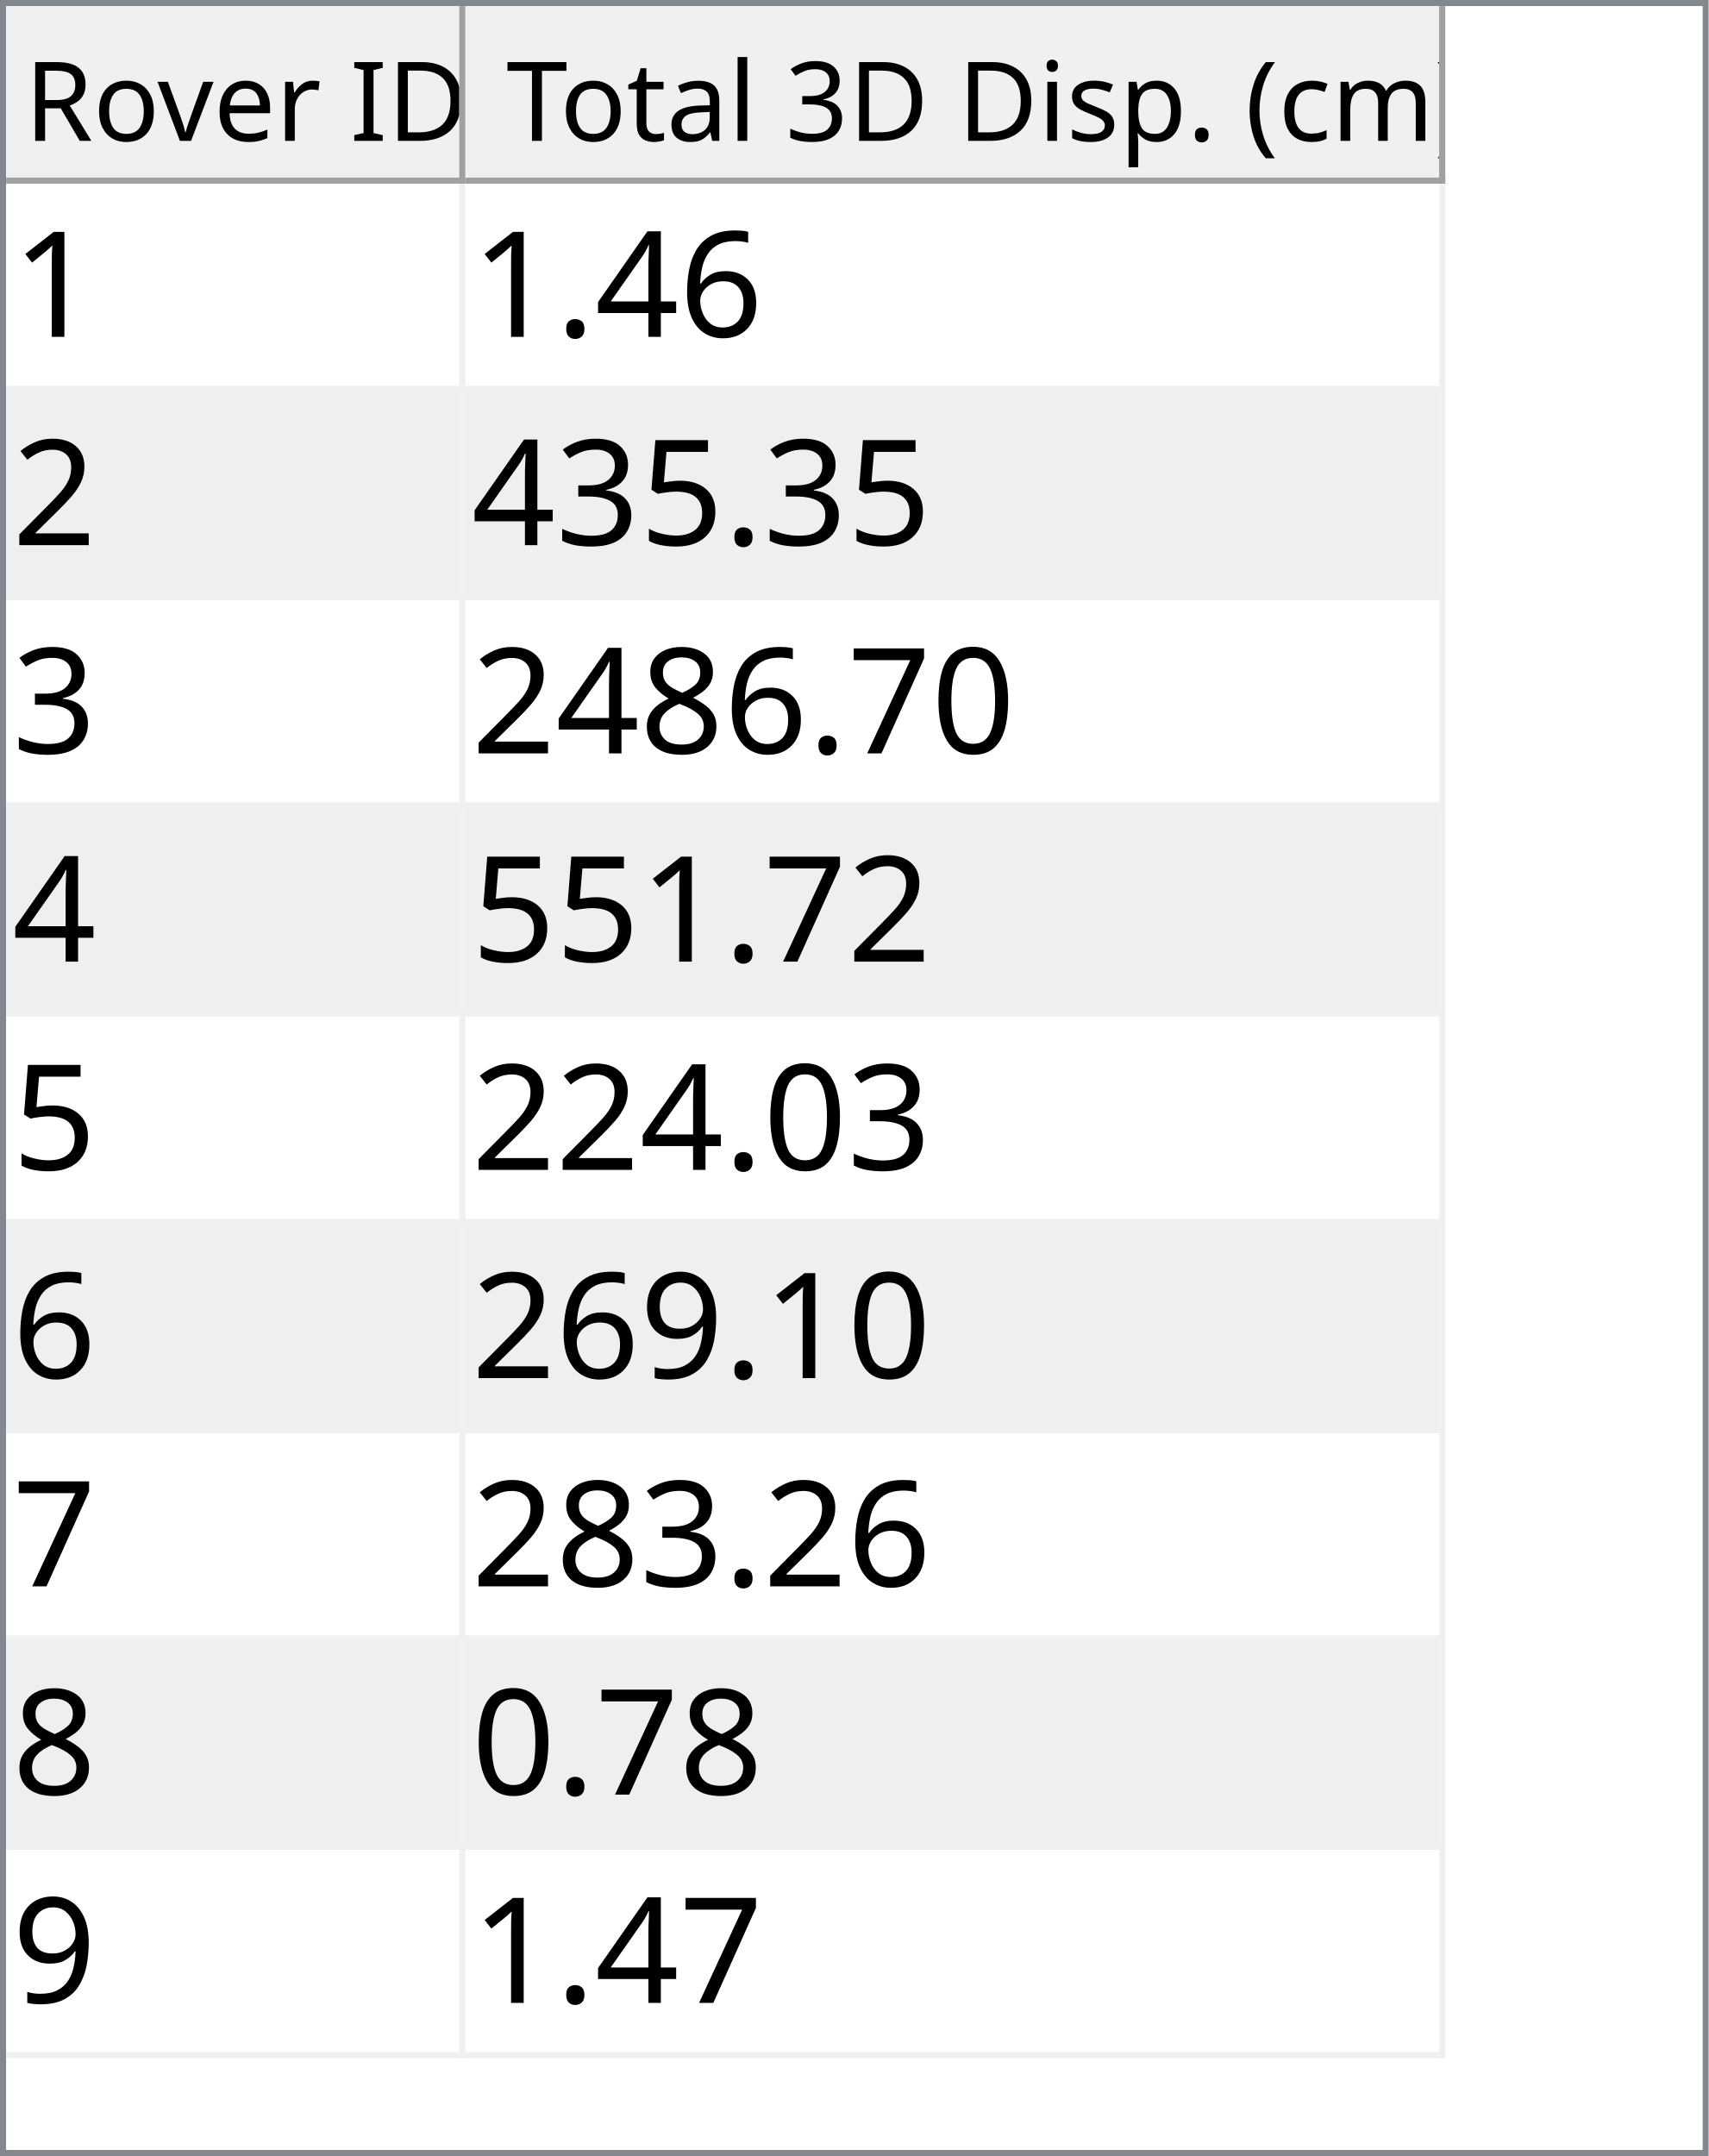
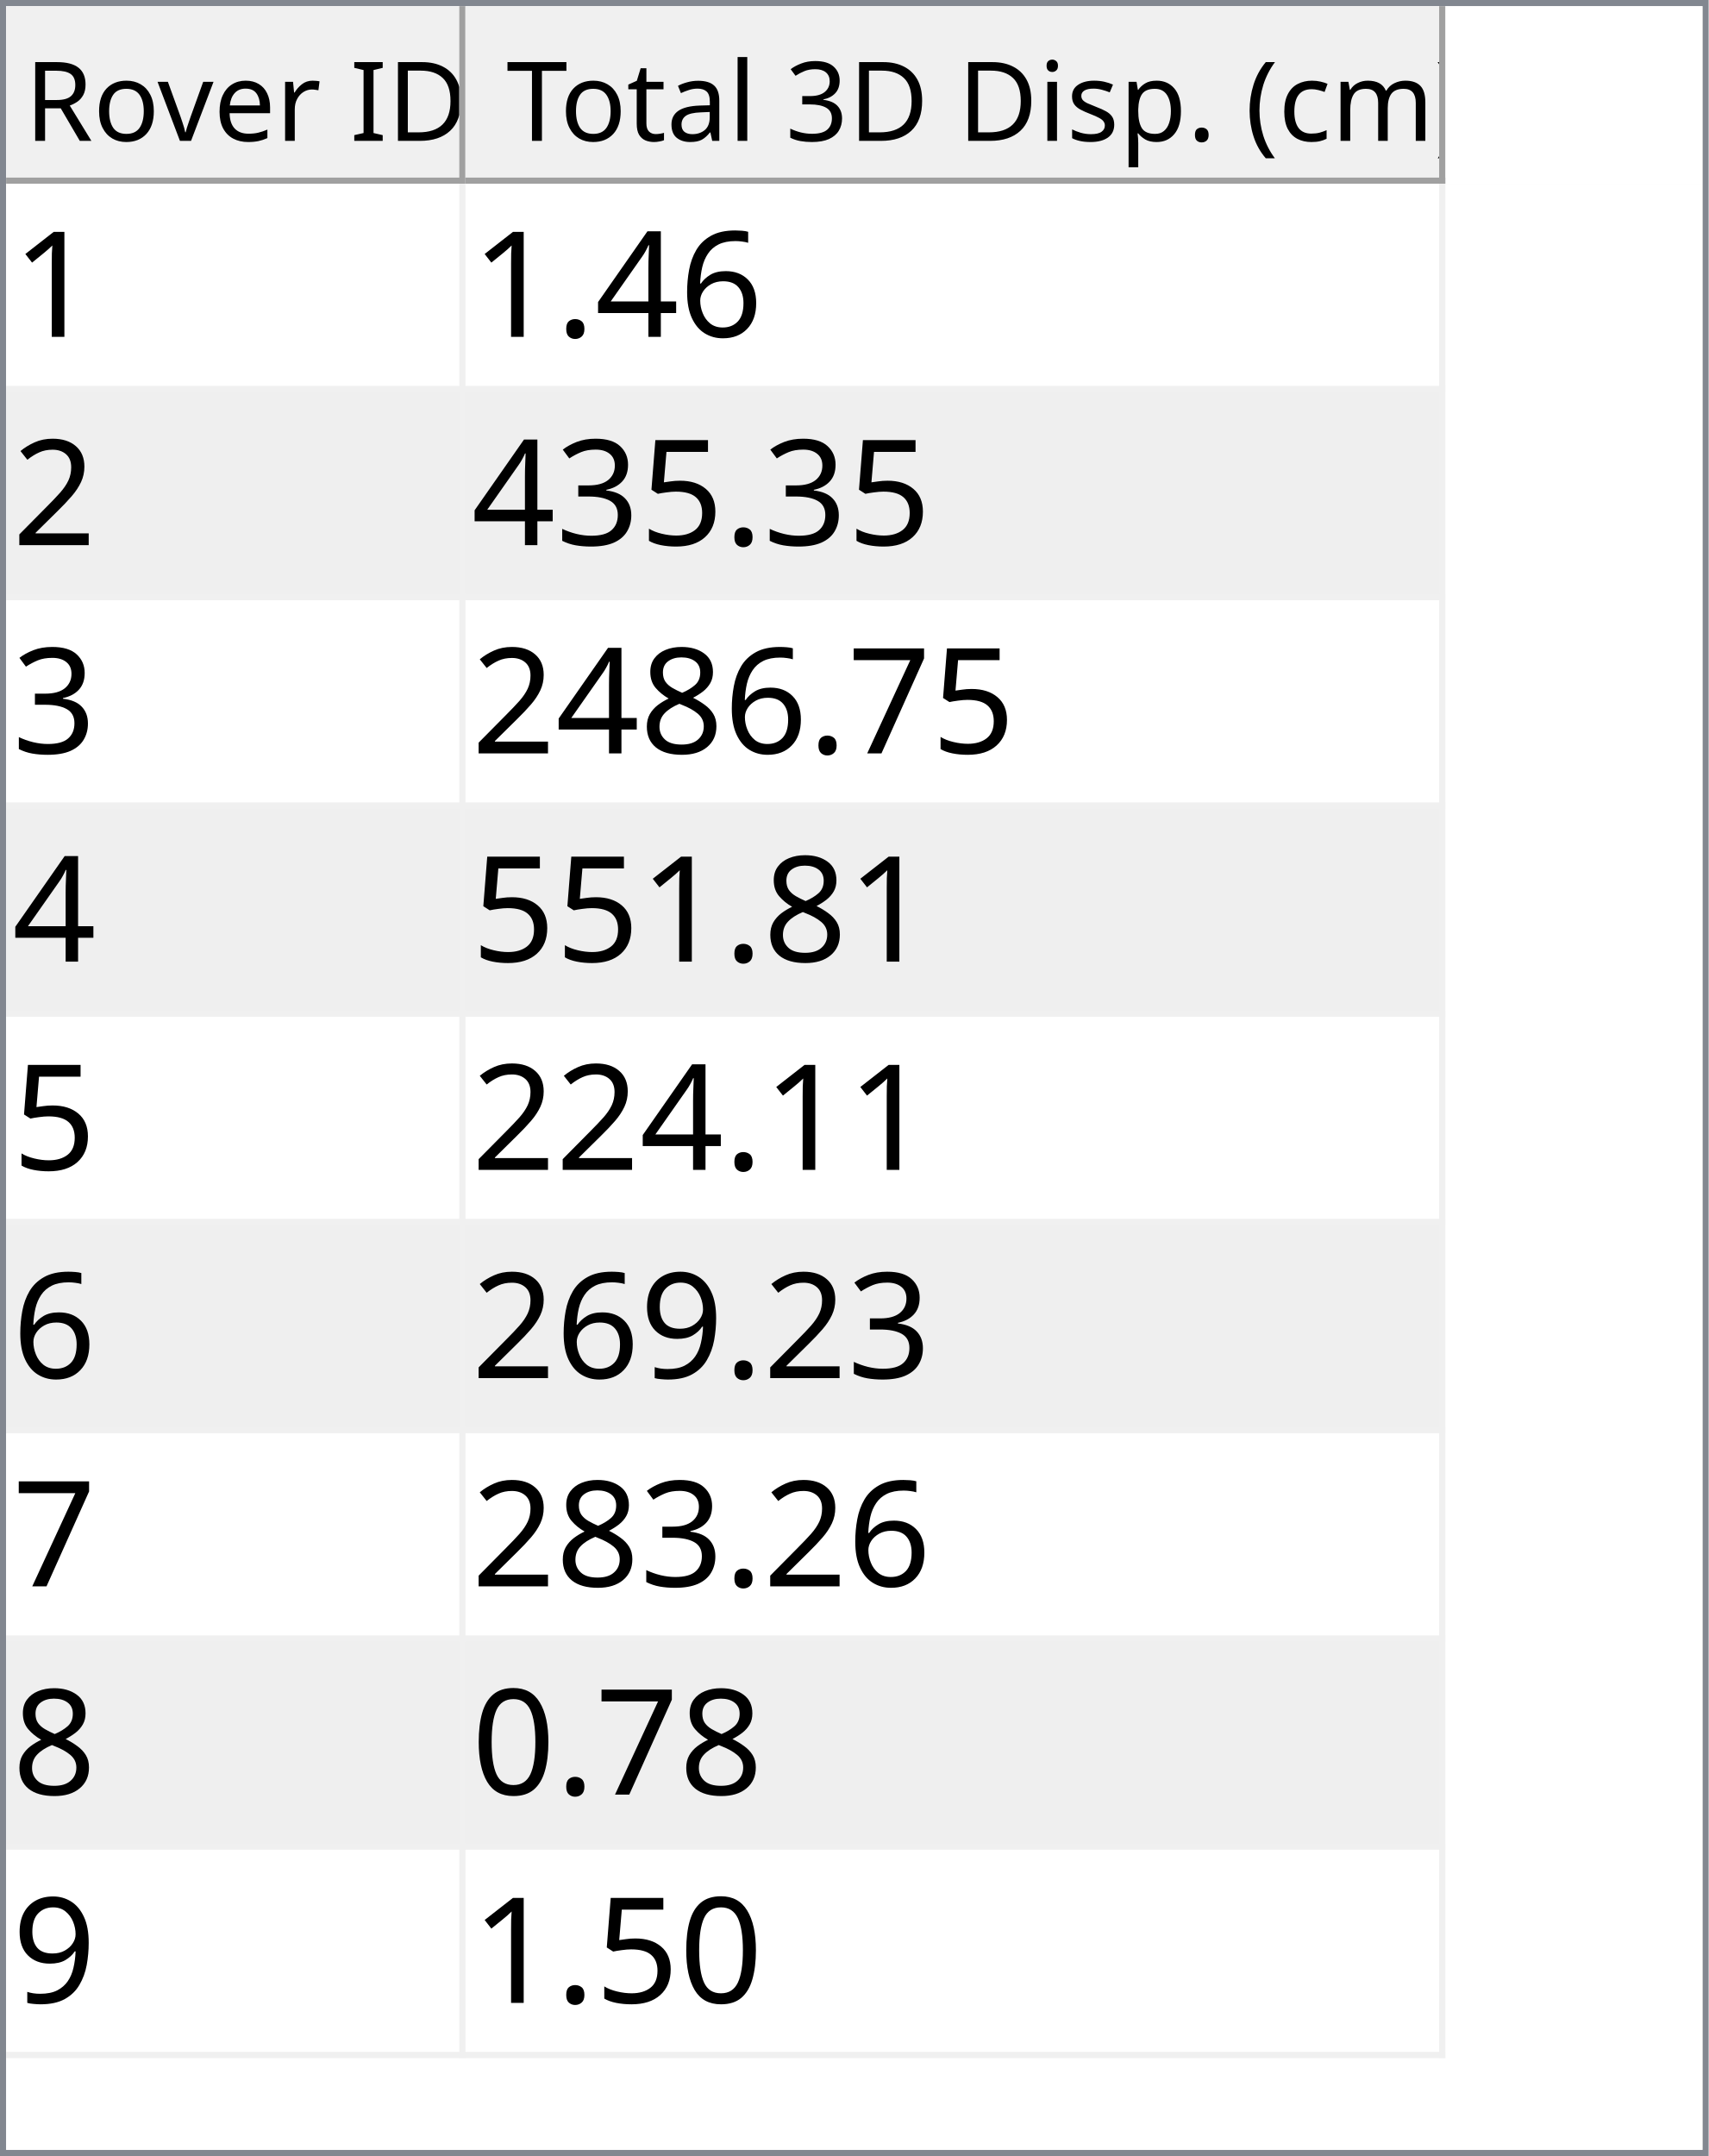
<svg xmlns="http://www.w3.org/2000/svg" style="fill-opacity:1; color-rendering:auto; color-interpolation:auto; text-rendering:auto; stroke:black; stroke-linecap:square; stroke-miterlimit:10; shape-rendering:auto; stroke-opacity:1; fill:black; stroke-dasharray:none; font-weight:normal; stroke-width:1; font-family:'Dialog'; font-style:normal; stroke-linejoin:miter; font-size:12px; stroke-dashoffset:0; image-rendering:auto;" width="279" height="352">
  <defs id="genericDefs" />
  <g>
    <defs id="defs1">
      <clipPath clipPathUnits="userSpaceOnUse" id="clipPath1">
        <path d="M0 0 L279 0 L279 352 L0 352 L0 0 Z" />
      </clipPath>
      <clipPath clipPathUnits="userSpaceOnUse" id="clipPath2">
        <path d="M0 0 L0 352 L279 352 L279 0 Z" />
      </clipPath>
      <clipPath clipPathUnits="userSpaceOnUse" id="clipPath3">
        <path d="M0 0 L0 29 L277 29 L277 0 Z" />
      </clipPath>
      <clipPath clipPathUnits="userSpaceOnUse" id="clipPath4">
        <path d="M0 0 L0 29 L75 29 L75 0 Z" />
      </clipPath>
      <clipPath clipPathUnits="userSpaceOnUse" id="clipPath5">
        <path d="M1 1 L1 28 L74 28 L74 1 Z" />
      </clipPath>
      <clipPath clipPathUnits="userSpaceOnUse" id="clipPath6">
        <path d="M0 0 L0 27 L73 27 L73 0 Z" />
      </clipPath>
      <clipPath clipPathUnits="userSpaceOnUse" id="clipPath7">
        <path d="M-0.5 -0.5 L-0.5 28.5 L74.5 28.5 L74.5 -0.5 Z" />
      </clipPath>
      <clipPath clipPathUnits="userSpaceOnUse" id="clipPath8">
        <path d="M0 0 L0 29 L160 29 L160 0 Z" />
      </clipPath>
      <clipPath clipPathUnits="userSpaceOnUse" id="clipPath9">
        <path d="M1 1 L1 28 L159 28 L159 1 Z" />
      </clipPath>
      <clipPath clipPathUnits="userSpaceOnUse" id="clipPath10">
        <path d="M0 0 L0 27 L158 27 L158 0 Z" />
      </clipPath>
      <clipPath clipPathUnits="userSpaceOnUse" id="clipPath11">
        <path d="M-0.5 -0.5 L-0.5 28.5 L159.5 28.5 L159.5 -0.5 Z" />
      </clipPath>
      <clipPath clipPathUnits="userSpaceOnUse" id="clipPath12">
        <path d="M0 0 L0 321 L277 321 L277 0 Z" />
      </clipPath>
      <clipPath clipPathUnits="userSpaceOnUse" id="clipPath13">
        <path d="M0 0 L0 306 L235 306 L235 0 Z" />
      </clipPath>
      <clipPath clipPathUnits="userSpaceOnUse" id="clipPath14">
        <path d="M-0.5 -0.5 L-0.5 305.5 L234.5 305.5 L234.5 -0.5 Z" />
      </clipPath>
      <clipPath clipPathUnits="userSpaceOnUse" id="clipPath15">
        <path d="M0 0 L0 33 L74 33 L74 0 Z" />
      </clipPath>
      <clipPath clipPathUnits="userSpaceOnUse" id="clipPath16">
        <path d="M0 0 L0 33 L159 33 L159 0 Z" />
      </clipPath>
      <font horiz-adv-x="64.551" id="font1">
        <font-face ascent="107.91" descent="25.098" units-per-em="100" style="font-style:normal; font-family:Segoe UI; font-weight:normal;" />
        <missing-glyph horiz-adv-x="64.551" d="M8.109 0 L8.109 68.266 L56.453 68.266 L56.453 0 L8.109 0 ZM15.328 7.234 L49.219 7.234 L49.219 61.031 L15.328 61.031 L15.328 7.234 Z" />
        <glyph unicode="D" horiz-adv-x="70.117" d="M9.188 0 L9.188 70.016 L28.516 70.016 Q65.531 70.016 65.531 35.891 Q65.531 19.672 55.25 9.836 Q44.969 0 27.734 0 L9.188 0 ZM17.391 62.594 L17.391 7.422 L27.828 7.422 Q41.609 7.422 49.273 14.797 Q56.938 22.172 56.938 35.688 Q56.938 62.594 28.328 62.594 L17.391 62.594 Z" />
        <glyph unicode="I" horiz-adv-x="26.611" d="M17.391 0 L9.188 0 L9.188 70.016 L17.391 70.016 L17.391 0 Z" />
        <glyph unicode=" " horiz-adv-x="27.393" d="" />
        <glyph unicode="r" horiz-adv-x="34.766" d="M34.188 41.891 Q32.078 43.5 28.125 43.5 Q23 43.5 19.555 38.672 Q16.109 33.844 16.109 25.484 L16.109 0 L8.109 0 L8.109 50 L16.109 50 L16.109 39.703 L16.312 39.703 Q18.016 44.969 21.531 47.922 Q25.047 50.875 29.391 50.875 Q32.516 50.875 34.188 50.203 L34.188 41.891 Z" />
        <glyph unicode="e" horiz-adv-x="52.295" d="M48.297 23 L12.984 23 Q13.188 14.656 17.484 10.109 Q21.781 5.562 29.297 5.562 Q37.75 5.562 44.828 11.141 L44.828 3.609 Q38.234 -1.172 27.391 -1.172 Q16.797 -1.172 10.742 5.641 Q4.688 12.453 4.688 24.812 Q4.688 36.469 11.305 43.82 Q17.922 51.172 27.734 51.172 Q37.547 51.172 42.922 44.828 Q48.297 38.484 48.297 27.203 L48.297 23 ZM40.094 29.781 Q40.047 36.719 36.75 40.578 Q33.453 44.438 27.594 44.438 Q21.922 44.438 17.969 40.383 Q14.016 36.328 13.094 29.781 L40.094 29.781 Z" />
        <glyph unicode="v" horiz-adv-x="47.9" d="M47.406 50 L27.484 0 L19.625 0 L0.688 50 L9.469 50 L22.172 13.672 Q23.578 9.672 23.922 6.688 L24.125 6.688 Q24.609 10.453 25.688 13.484 L38.969 50 L47.406 50 Z" />
        <glyph unicode="o" horiz-adv-x="58.594" d="M29 -1.172 Q17.922 -1.172 11.305 5.836 Q4.688 12.844 4.688 24.422 Q4.688 37.016 11.57 44.094 Q18.453 51.172 30.172 51.172 Q41.359 51.172 47.633 44.289 Q53.906 37.406 53.906 25.203 Q53.906 13.234 47.141 6.031 Q40.375 -1.172 29 -1.172 ZM29.594 44.438 Q21.875 44.438 17.383 39.188 Q12.891 33.938 12.891 24.703 Q12.891 15.828 17.43 10.695 Q21.969 5.562 29.594 5.562 Q37.359 5.562 41.531 10.594 Q45.703 15.625 45.703 24.906 Q45.703 34.281 41.531 39.359 Q37.359 44.438 29.594 44.438 Z" />
        <glyph unicode="R" horiz-adv-x="59.814" d="M59.375 0 L49.609 0 L37.891 19.625 Q36.281 22.359 34.766 24.289 Q33.25 26.219 31.664 27.438 Q30.078 28.656 28.25 29.219 Q26.422 29.781 24.125 29.781 L17.391 29.781 L17.391 0 L9.188 0 L9.188 70.016 L30.078 70.016 Q34.672 70.016 38.555 68.867 Q42.438 67.719 45.289 65.375 Q48.141 63.031 49.758 59.547 Q51.375 56.062 51.375 51.375 Q51.375 47.703 50.273 44.656 Q49.172 41.609 47.148 39.211 Q45.125 36.812 42.266 35.133 Q39.406 33.453 35.844 32.516 L35.844 32.328 Q37.594 31.547 38.891 30.547 Q40.188 29.547 41.359 28.18 Q42.531 26.812 43.68 25.078 Q44.828 23.344 46.234 21.047 L59.375 0 ZM17.391 62.594 L17.391 37.203 L28.516 37.203 Q31.594 37.203 34.203 38.133 Q36.812 39.062 38.719 40.797 Q40.625 42.531 41.703 45.047 Q42.781 47.562 42.781 50.688 Q42.781 56.297 39.141 59.445 Q35.5 62.594 28.609 62.594 L17.391 62.594 Z" />
        <glyph unicode=")" horiz-adv-x="30.176" d="M8.297 -15.922 L1.172 -15.922 Q16.406 2.344 16.406 26.812 Q16.406 51.469 1.078 70.016 L8.297 70.016 Q23.531 52.156 23.531 26.703 Q23.531 1.375 8.297 -15.922 Z" />
        <glyph unicode="m" horiz-adv-x="86.133" d="M79.109 0 L71.094 0 L71.094 28.719 Q71.094 37.016 68.531 40.727 Q65.969 44.438 59.906 44.438 Q54.781 44.438 51.195 39.75 Q47.609 35.062 47.609 28.516 L47.609 0 L39.594 0 L39.594 29.688 Q39.594 44.438 28.219 44.438 Q22.953 44.438 19.531 40.016 Q16.109 35.594 16.109 28.516 L16.109 0 L8.109 0 L8.109 50 L16.109 50 L16.109 42.094 L16.312 42.094 Q21.625 51.172 31.844 51.172 Q36.969 51.172 40.773 48.312 Q44.578 45.453 46 40.828 Q51.562 51.172 62.594 51.172 Q79.109 51.172 79.109 30.812 L79.109 0 Z" />
        <glyph unicode="c" horiz-adv-x="46.191" d="M42.188 2.297 Q36.422 -1.172 28.516 -1.172 Q17.828 -1.172 11.258 5.789 Q4.688 12.75 4.688 23.828 Q4.688 36.188 11.766 43.68 Q18.844 51.172 30.672 51.172 Q37.25 51.172 42.281 48.734 L42.281 40.531 Q36.719 44.438 30.375 44.438 Q22.703 44.438 17.797 38.945 Q12.891 33.453 12.891 24.516 Q12.891 15.719 17.508 10.641 Q22.125 5.562 29.891 5.562 Q36.422 5.562 42.188 9.906 L42.188 2.297 Z" />
        <glyph unicode="(" horiz-adv-x="30.176" d="M29.109 -15.922 L21.969 -15.922 Q6.844 1.375 6.844 26.703 Q6.844 52.156 21.969 70.016 L29.203 70.016 Q13.875 51.469 13.875 26.812 Q13.875 2.344 29.109 -15.922 Z" />
        <glyph unicode="." horiz-adv-x="21.68" d="M10.891 -1.078 Q8.641 -1.078 7.055 0.539 Q5.469 2.156 5.469 4.391 Q5.469 6.641 7.055 8.273 Q8.641 9.906 10.891 9.906 Q13.188 9.906 14.797 8.273 Q16.406 6.641 16.406 4.391 Q16.406 2.156 14.797 0.539 Q13.188 -1.078 10.891 -1.078 Z" />
        <glyph unicode="p" horiz-adv-x="58.789" d="M16.312 7.234 L16.109 7.234 L16.109 -23 L8.109 -23 L8.109 50 L16.109 50 L16.109 41.219 L16.312 41.219 Q22.219 51.172 33.594 51.172 Q43.266 51.172 48.688 44.461 Q54.109 37.75 54.109 26.469 Q54.109 13.922 48 6.375 Q41.891 -1.172 31.297 -1.172 Q21.578 -1.172 16.312 7.234 ZM16.109 27.391 L16.109 20.406 Q16.109 14.203 20.141 9.883 Q24.172 5.562 30.375 5.562 Q37.641 5.562 41.773 11.133 Q45.906 16.703 45.906 26.609 Q45.906 34.969 42.047 39.703 Q38.188 44.438 31.594 44.438 Q24.609 44.438 20.359 39.578 Q16.109 34.719 16.109 27.391 Z" />
        <glyph unicode="s" horiz-adv-x="42.432" d="M5.078 1.812 L5.078 10.406 Q11.625 5.562 19.484 5.562 Q30.031 5.562 30.031 12.594 Q30.031 14.594 29.125 15.992 Q28.219 17.391 26.68 18.461 Q25.141 19.531 23.07 20.383 Q21 21.234 18.609 22.172 Q15.281 23.484 12.766 24.828 Q10.25 26.172 8.57 27.859 Q6.891 29.547 6.031 31.695 Q5.172 33.844 5.172 36.719 Q5.172 40.234 6.789 42.945 Q8.406 45.656 11.086 47.484 Q13.766 49.312 17.211 50.242 Q20.656 51.172 24.312 51.172 Q30.812 51.172 35.938 48.922 L35.938 40.828 Q30.422 44.438 23.25 44.438 Q21 44.438 19.195 43.922 Q17.391 43.406 16.094 42.477 Q14.797 41.547 14.086 40.258 Q13.375 38.969 13.375 37.406 Q13.375 35.453 14.086 34.133 Q14.797 32.812 16.164 31.789 Q17.531 30.766 19.484 29.938 Q21.438 29.109 23.922 28.125 Q27.25 26.859 29.883 25.516 Q32.516 24.172 34.375 22.484 Q36.234 20.797 37.234 18.602 Q38.234 16.406 38.234 13.375 Q38.234 9.672 36.602 6.938 Q34.969 4.203 32.234 2.398 Q29.5 0.594 25.93 -0.289 Q22.359 -1.172 18.453 -1.172 Q10.75 -1.172 5.078 1.812 Z" />
        <glyph unicode="i" horiz-adv-x="24.219" d="M12.203 62.703 Q10.062 62.703 8.547 64.164 Q7.031 65.625 7.031 67.875 Q7.031 70.125 8.547 71.609 Q10.062 73.094 12.203 73.094 Q14.406 73.094 15.945 71.609 Q17.484 70.125 17.484 67.875 Q17.484 65.719 15.945 64.211 Q14.406 62.703 12.203 62.703 ZM16.109 0 L8.109 0 L8.109 50 L16.109 50 L16.109 0 Z" />
        <glyph unicode="3" horiz-adv-x="53.906" d="M46.531 19.828 Q46.531 15.094 44.75 11.211 Q42.969 7.328 39.719 4.57 Q36.469 1.812 31.93 0.297 Q27.391 -1.219 21.922 -1.219 Q11.922 -1.219 6 2.594 L6 11.188 Q13.094 5.609 22.219 5.609 Q25.875 5.609 28.828 6.539 Q31.781 7.469 33.906 9.227 Q36.031 10.984 37.18 13.477 Q38.328 15.969 38.328 19.094 Q38.328 32.812 18.797 32.812 L12.984 32.812 L12.984 39.594 L18.5 39.594 Q35.797 39.594 35.797 52.484 Q35.797 64.406 22.609 64.406 Q15.188 64.406 8.688 59.422 L8.688 67.188 Q15.375 71.188 24.609 71.188 Q29 71.188 32.57 69.969 Q36.141 68.75 38.68 66.555 Q41.219 64.359 42.609 61.281 Q44 58.203 44 54.5 Q44 40.672 30.031 36.719 L30.031 36.531 Q33.594 36.141 36.625 34.797 Q39.656 33.453 41.852 31.305 Q44.047 29.156 45.289 26.25 Q46.531 23.344 46.531 19.828 Z" />
        <glyph unicode="l" horiz-adv-x="24.219" d="M16.109 0 L8.109 0 L8.109 74.031 L16.109 74.031 L16.109 0 Z" />
        <glyph unicode="a" horiz-adv-x="50.879" d="M43.891 0 L35.891 0 L35.891 7.812 L35.688 7.812 Q30.469 -1.172 20.312 -1.172 Q12.844 -1.172 8.617 2.781 Q4.391 6.734 4.391 13.281 Q4.391 27.297 20.906 29.594 L35.891 31.688 Q35.891 44.438 25.594 44.438 Q16.547 44.438 9.281 38.281 L9.281 46.484 Q16.656 51.172 26.266 51.172 Q43.891 51.172 43.891 32.516 L43.891 0 ZM35.891 25.297 L23.828 23.641 Q18.266 22.859 15.43 20.875 Q12.594 18.891 12.594 13.875 Q12.594 10.203 15.211 7.883 Q17.828 5.562 22.172 5.562 Q28.125 5.562 32.008 9.742 Q35.891 13.922 35.891 20.312 L35.891 25.297 Z" />
        <glyph unicode="t" horiz-adv-x="33.887" d="M31.297 0.484 Q28.469 -1.078 23.828 -1.078 Q10.688 -1.078 10.688 13.578 L10.688 43.172 L2.094 43.172 L2.094 50 L10.688 50 L10.688 62.203 L18.703 64.797 L18.703 50 L31.297 50 L31.297 43.172 L18.703 43.172 L18.703 14.984 Q18.703 9.969 20.414 7.82 Q22.125 5.672 26.078 5.672 Q29.109 5.672 31.297 7.328 L31.297 0.484 Z" />
        <glyph unicode="T" horiz-adv-x="52.393" d="M50.594 62.594 L30.375 62.594 L30.375 0 L22.172 0 L22.172 62.594 L2 62.594 L2 70.016 L50.594 70.016 L50.594 62.594 Z" />
      </font>
      <font horiz-adv-x="75.0" id="font2">
        <font-face ascent="100.537" descent="21.973" units-per-em="100" style="font-style:normal; font-family:sans-serif; font-weight:normal;" />
        <missing-glyph horiz-adv-x="75.0" d="M12.5 0 L12.5 62.5 L62.5 62.5 L62.5 0 L12.5 0 ZM14.062 1.562 L60.938 1.562 L60.938 60.938 L14.062 60.938 L14.062 1.562 Z" />
        <glyph unicode="1" horiz-adv-x="55.615" d="M37.25 0 L28.469 0 L28.469 56 Q25.297 52.984 20.141 49.953 Q14.984 46.922 10.891 45.406 L10.891 53.906 Q18.266 57.375 23.781 62.305 Q29.297 67.234 31.594 71.875 L37.25 71.875 L37.25 0 Z" />
        <glyph unicode="6" horiz-adv-x="55.615" d="M49.75 54.047 L41.016 53.375 Q39.844 58.547 37.703 60.891 Q34.125 64.656 28.906 64.656 Q24.703 64.656 21.531 62.312 Q17.391 59.281 14.992 53.469 Q12.594 47.656 12.5 36.922 Q15.672 41.75 20.266 44.094 Q24.859 46.438 29.891 46.438 Q38.672 46.438 44.852 39.969 Q51.031 33.5 51.031 23.25 Q51.031 16.5 48.125 10.719 Q45.219 4.938 40.141 1.859 Q35.062 -1.219 28.609 -1.219 Q17.625 -1.219 10.695 6.859 Q3.766 14.938 3.766 33.5 Q3.766 54.25 11.422 63.672 Q18.109 71.875 29.438 71.875 Q37.891 71.875 43.289 67.141 Q48.688 62.406 49.75 54.047 ZM13.875 23.188 Q13.875 18.656 15.797 14.508 Q17.719 10.359 21.188 8.18 Q24.656 6 28.469 6 Q34.031 6 38.039 10.492 Q42.047 14.984 42.047 22.703 Q42.047 30.125 38.086 34.398 Q34.125 38.672 28.125 38.672 Q22.172 38.672 18.023 34.398 Q13.875 30.125 13.875 23.188 Z" />
        <glyph unicode="4" horiz-adv-x="55.615" d="M32.328 0 L32.328 17.141 L1.266 17.141 L1.266 25.203 L33.938 71.578 L41.109 71.578 L41.109 25.203 L50.781 25.203 L50.781 17.141 L41.109 17.141 L41.109 0 L32.328 0 ZM32.328 25.203 L32.328 57.469 L9.906 25.203 L32.328 25.203 Z" />
        <glyph unicode="." horiz-adv-x="27.783" d="M9.078 0 L9.078 10.016 L19.094 10.016 L19.094 0 L9.078 0 Z" />
        <glyph unicode="2" horiz-adv-x="55.615" d="M50.344 8.453 L50.344 0 L3.031 0 Q2.938 3.172 4.047 6.109 Q5.859 10.938 9.836 15.625 Q13.812 20.312 21.344 26.469 Q33.016 36.031 37.117 41.625 Q41.219 47.219 41.219 52.203 Q41.219 57.422 37.477 61.008 Q33.734 64.594 27.734 64.594 Q21.391 64.594 17.578 60.789 Q13.766 56.984 13.719 50.25 L4.688 51.172 Q5.609 61.281 11.664 66.578 Q17.719 71.875 27.938 71.875 Q38.234 71.875 44.242 66.164 Q50.25 60.453 50.25 52 Q50.25 47.703 48.492 43.555 Q46.734 39.406 42.656 34.812 Q38.578 30.219 29.109 22.219 Q21.188 15.578 18.945 13.211 Q16.703 10.844 15.234 8.453 L50.344 8.453 Z" />
        <glyph unicode="5" horiz-adv-x="55.615" d="M4.156 18.75 L13.375 19.531 Q14.406 12.797 18.141 9.398 Q21.875 6 27.156 6 Q33.5 6 37.891 10.789 Q42.281 15.578 42.281 23.484 Q42.281 31 38.062 35.352 Q33.844 39.703 27 39.703 Q22.75 39.703 19.336 37.773 Q15.922 35.844 13.969 32.766 L5.719 33.844 L12.641 70.609 L48.25 70.609 L48.25 62.203 L19.672 62.203 L15.828 42.969 Q22.266 47.469 29.344 47.469 Q38.719 47.469 45.164 40.969 Q51.609 34.469 51.609 24.266 Q51.609 14.547 45.953 7.469 Q39.062 -1.219 27.156 -1.219 Q17.391 -1.219 11.211 4.25 Q5.031 9.719 4.156 18.75 Z" />
        <glyph unicode="3" horiz-adv-x="55.615" d="M4.203 18.891 L12.984 20.062 Q14.5 12.594 18.141 9.297 Q21.781 6 27 6 Q33.203 6 37.477 10.297 Q41.75 14.594 41.75 20.953 Q41.75 27 37.797 30.93 Q33.844 34.859 27.734 34.859 Q25.25 34.859 21.531 33.891 L22.516 41.609 Q23.391 41.5 23.922 41.5 Q29.547 41.5 34.039 44.43 Q38.531 47.359 38.531 53.469 Q38.531 58.297 35.258 61.477 Q31.984 64.656 26.812 64.656 Q21.688 64.656 18.266 61.43 Q14.844 58.203 13.875 51.766 L5.078 53.328 Q6.688 62.156 12.398 67.016 Q18.109 71.875 26.609 71.875 Q32.469 71.875 37.398 69.359 Q42.328 66.844 44.945 62.5 Q47.562 58.156 47.562 53.266 Q47.562 48.641 45.07 44.828 Q42.578 41.016 37.703 38.766 Q44.047 37.312 47.562 32.695 Q51.078 28.078 51.078 21.141 Q51.078 11.766 44.242 5.25 Q37.406 -1.266 26.953 -1.266 Q17.531 -1.266 11.305 4.352 Q5.078 9.969 4.203 18.891 Z" />
-         <glyph unicode="0" horiz-adv-x="55.615" d="M4.156 35.297 Q4.156 48 6.766 55.742 Q9.375 63.484 14.523 67.68 Q19.672 71.875 27.484 71.875 Q33.25 71.875 37.594 69.555 Q41.938 67.234 44.773 62.867 Q47.609 58.5 49.219 52.227 Q50.828 45.953 50.828 35.297 Q50.828 22.703 48.242 14.969 Q45.656 7.234 40.508 3.008 Q35.359 -1.219 27.484 -1.219 Q17.141 -1.219 11.234 6.203 Q4.156 15.141 4.156 35.297 ZM13.188 35.297 Q13.188 17.672 17.312 11.836 Q21.438 6 27.484 6 Q33.547 6 37.672 11.859 Q41.797 17.719 41.797 35.297 Q41.797 52.984 37.672 58.789 Q33.547 64.594 27.391 64.594 Q21.344 64.594 17.719 59.469 Q13.188 52.938 13.188 35.297 Z" />
        <glyph unicode="7" horiz-adv-x="55.615" d="M4.734 62.203 L4.734 70.656 L51.078 70.656 L51.078 63.812 Q44.234 56.547 37.523 44.484 Q30.812 32.422 27.156 19.672 Q24.516 10.688 23.781 0 L14.75 0 Q14.891 8.453 18.062 20.414 Q21.234 32.375 27.172 43.484 Q33.109 54.594 39.797 62.203 L4.734 62.203 Z" />
        <glyph unicode="8" horiz-adv-x="55.615" d="M17.672 38.812 Q12.203 40.828 9.57 44.539 Q6.938 48.25 6.938 53.422 Q6.938 61.234 12.555 66.555 Q18.172 71.875 27.484 71.875 Q36.859 71.875 42.578 66.43 Q48.297 60.984 48.297 53.172 Q48.297 48.188 45.68 44.508 Q43.062 40.828 37.75 38.812 Q44.344 36.672 47.781 31.883 Q51.219 27.094 51.219 20.453 Q51.219 11.281 44.727 5.031 Q38.234 -1.219 27.641 -1.219 Q17.047 -1.219 10.547 5.055 Q4.047 11.328 4.047 20.703 Q4.047 27.688 7.594 32.398 Q11.141 37.109 17.672 38.812 ZM15.922 53.719 Q15.922 48.641 19.195 45.414 Q22.469 42.188 27.688 42.188 Q32.766 42.188 36.016 45.383 Q39.266 48.578 39.266 53.219 Q39.266 58.062 35.914 61.359 Q32.562 64.656 27.594 64.656 Q22.562 64.656 19.242 61.43 Q15.922 58.203 15.922 53.719 ZM13.094 20.656 Q13.094 16.891 14.875 13.375 Q16.656 9.859 20.172 7.93 Q23.688 6 27.734 6 Q34.031 6 38.133 10.055 Q42.234 14.109 42.234 20.359 Q42.234 26.703 38.016 30.859 Q33.797 35.016 27.438 35.016 Q21.234 35.016 17.164 30.914 Q13.094 26.812 13.094 20.656 Z" />
        <glyph unicode="9" horiz-adv-x="55.615" d="M5.469 16.547 L13.922 17.328 Q14.984 11.375 18.016 8.688 Q21.047 6 25.781 6 Q29.828 6 32.883 7.859 Q35.938 9.719 37.891 12.82 Q39.844 15.922 41.164 21.195 Q42.484 26.469 42.484 31.938 Q42.484 32.516 42.438 33.688 Q39.797 29.5 35.234 26.883 Q30.672 24.266 25.344 24.266 Q16.453 24.266 10.305 30.711 Q4.156 37.156 4.156 47.703 Q4.156 58.594 10.578 65.234 Q17 71.875 26.656 71.875 Q33.641 71.875 39.43 68.117 Q45.219 64.359 48.219 57.398 Q51.219 50.438 51.219 37.25 Q51.219 23.531 48.242 15.406 Q45.266 7.281 39.383 3.031 Q33.5 -1.219 25.594 -1.219 Q17.188 -1.219 11.867 3.445 Q6.547 8.109 5.469 16.547 ZM41.453 48.141 Q41.453 55.719 37.43 60.156 Q33.406 64.594 27.734 64.594 Q21.875 64.594 17.531 59.812 Q13.188 55.031 13.188 47.406 Q13.188 40.578 17.312 36.305 Q21.438 32.031 27.484 32.031 Q33.594 32.031 37.523 36.305 Q41.453 40.578 41.453 48.141 Z" />
+         <glyph unicode="0" horiz-adv-x="55.615" d="M4.156 35.297 Q4.156 48 6.766 55.742 Q9.375 63.484 14.523 67.68 Q19.672 71.875 27.484 71.875 Q33.25 71.875 37.594 69.555 Q41.938 67.234 44.773 62.867 Q47.609 58.5 49.219 52.227 Q50.828 45.953 50.828 35.297 Q50.828 22.703 48.242 14.969 Q45.656 7.234 40.508 3.008 Q35.359 -1.219 27.484 -1.219 Q17.141 -1.219 11.234 6.203 Q4.156 15.141 4.156 35.297 ZM13.188 35.297 Q13.188 17.672 17.312 11.836 Q21.438 6 27.484 6 Q33.547 6 37.672 11.859 Q41.797 17.719 41.797 35.297 Q41.797 52.984 37.672 58.789 Q33.547 64.594 27.391 64.594 Q21.344 64.594 17.719 59.469 Q13.188 52.938 13.188 35.297 Z" />
      </font>
    </defs>
    <g style="fill:white; stroke:white;">
      <rect x="0" y="0" width="279" style="clip-path:url(#clipPath1); stroke:none;" height="352" />
    </g>
    <g style="fill:white; text-rendering:optimizeSpeed; color-rendering:optimizeSpeed; image-rendering:optimizeSpeed; shape-rendering:crispEdges; stroke:white; color-interpolation:sRGB;">
      <rect x="0" width="279" height="352" y="0" style="stroke:none;" />
      <path style="stroke:none;" d="M0 353 L279 353 L279 0 L0 0 Z" />
    </g>
    <g style="fill:rgb(240,240,240); font-size:18px; font-family:'Segoe UI'; stroke:rgb(240,240,240);">
      <rect x="0" y="0" width="279" style="clip-path:url(#clipPath2); stroke:none;" height="352" />
    </g>
    <g style="fill:rgb(130,135,144); font-size:18px; font-family:'Segoe UI'; stroke:rgb(130,135,144);">
      <path d="M0 0 L279 0 L279 352 L0 352 L0 0 ZM1 1 L278 1 L278 351 L1 351 L1 1 Z" style="fill-rule:evenodd; clip-path:url(#clipPath2); stroke:none;" />
    </g>
    <g style="fill:white; font-size:18px; font-family:'Segoe UI'; stroke:white;" transform="translate(1,1)">
      <rect x="0" y="0" width="277" style="clip-path:url(#clipPath3); stroke:none;" height="29" />
    </g>
    <g style="fill:rgb(240,240,240); font-size:18px; font-family:'Segoe UI'; stroke:rgb(240,240,240);" transform="translate(1,1)">
      <rect x="0" y="0" width="75" style="clip-path:url(#clipPath4); stroke:none;" height="29" />
    </g>
    <g style="font-family:'Segoe UI'; font-size:18px;" transform="translate(2,2)">
      <text x="2" xml:space="preserve" y="21" style="clip-path:url(#clipPath6); stroke:none;">Rover ID</text>
    </g>
    <g transform="translate(1.5,1.5)" style="fill:rgb(160,160,160); font-size:18px; font-family:'Segoe UI'; stroke:rgb(160,160,160); stroke-linejoin:bevel;">
      <line x1="74" x2="74" y1="0" style="fill:none; clip-path:url(#clipPath7);" y2="28" />
    </g>
    <g transform="matrix(1,0,0,1,1,1) translate(0.5,0.5)" style="fill:rgb(160,160,160); font-size:18px; font-family:'Segoe UI'; stroke:rgb(160,160,160); stroke-linejoin:bevel;">
      <line x1="0" x2="74" y1="28" style="fill:none; clip-path:url(#clipPath7);" y2="28" />
    </g>
    <g style="fill:rgb(240,240,240); font-size:18px; font-family:'Segoe UI'; stroke:rgb(240,240,240);" transform="translate(76,1)">
      <rect x="0" y="0" width="160" style="clip-path:url(#clipPath8); stroke:none;" height="29" />
    </g>
    <g style="font-family:'Segoe UI'; font-size:18px;" transform="translate(77,2)">
      <text x="1" xml:space="preserve" y="21" style="clip-path:url(#clipPath10); stroke:none;"> Total 3D Disp. (cm)</text>
    </g>
    <g transform="translate(76.5,1.5)" style="fill:rgb(160,160,160); font-size:18px; font-family:'Segoe UI'; stroke:rgb(160,160,160); stroke-linejoin:bevel;">
      <line x1="159" x2="159" y1="0" style="fill:none; clip-path:url(#clipPath11);" y2="28" />
    </g>
    <g transform="matrix(1,0,0,1,76,1) translate(0.5,0.5)" style="fill:rgb(160,160,160); font-size:18px; font-family:'Segoe UI'; stroke:rgb(160,160,160); stroke-linejoin:bevel;">
      <line x1="0" x2="159" y1="28" style="fill:none; clip-path:url(#clipPath11);" y2="28" />
    </g>
    <g style="fill:white; font-size:18px; font-family:'Segoe UI'; stroke:white;" transform="translate(1,30)">
      <rect x="0" y="0" width="277" style="clip-path:url(#clipPath12); stroke:none;" height="321" />
    </g>
    <g style="fill:rgb(240,240,240); font-size:24px; font-family:sans-serif; stroke:rgb(240,240,240);" transform="translate(1,30)">
      <rect x="0" y="0" width="235" style="clip-path:url(#clipPath13); stroke:none;" height="306" />
      <line transform="translate(0.5,0.5)" x1="0" x2="234" y1="33" style="clip-path:url(#clipPath14); fill:none; stroke-linejoin:bevel;" y2="33" />
    </g>
    <g transform="matrix(1,0,0,1,1,30) translate(0.5,0.5)" style="fill:rgb(240,240,240); font-size:24px; font-family:sans-serif; stroke:rgb(240,240,240); stroke-linejoin:bevel;">
      <line x1="0" x2="234" y1="67" style="fill:none; clip-path:url(#clipPath14);" y2="67" />
    </g>
    <g transform="matrix(1,0,0,1,1,30) translate(0.5,0.5)" style="fill:rgb(240,240,240); font-size:24px; font-family:sans-serif; stroke:rgb(240,240,240); stroke-linejoin:bevel;">
      <line x1="0" x2="234" y1="101" style="fill:none; clip-path:url(#clipPath14);" y2="101" />
    </g>
    <g transform="matrix(1,0,0,1,1,30) translate(0.5,0.5)" style="fill:rgb(240,240,240); font-size:24px; font-family:sans-serif; stroke:rgb(240,240,240); stroke-linejoin:bevel;">
      <line x1="0" x2="234" y1="135" style="fill:none; clip-path:url(#clipPath14);" y2="135" />
    </g>
    <g transform="matrix(1,0,0,1,1,30) translate(0.5,0.5)" style="fill:rgb(240,240,240); font-size:24px; font-family:sans-serif; stroke:rgb(240,240,240); stroke-linejoin:bevel;">
      <line x1="0" x2="234" y1="169" style="fill:none; clip-path:url(#clipPath14);" y2="169" />
    </g>
    <g transform="matrix(1,0,0,1,1,30) translate(0.5,0.5)" style="fill:rgb(240,240,240); font-size:24px; font-family:sans-serif; stroke:rgb(240,240,240); stroke-linejoin:bevel;">
      <line x1="0" x2="234" y1="203" style="fill:none; clip-path:url(#clipPath14);" y2="203" />
    </g>
    <g transform="matrix(1,0,0,1,1,30) translate(0.5,0.5)" style="fill:rgb(240,240,240); font-size:24px; font-family:sans-serif; stroke:rgb(240,240,240); stroke-linejoin:bevel;">
      <line x1="0" x2="234" y1="237" style="fill:none; clip-path:url(#clipPath14);" y2="237" />
    </g>
    <g transform="matrix(1,0,0,1,1,30) translate(0.5,0.5)" style="fill:rgb(240,240,240); font-size:24px; font-family:sans-serif; stroke:rgb(240,240,240); stroke-linejoin:bevel;">
      <line x1="0" x2="234" y1="271" style="fill:none; clip-path:url(#clipPath14);" y2="271" />
    </g>
    <g transform="matrix(1,0,0,1,1,30) translate(0.5,0.5)" style="fill:rgb(240,240,240); font-size:24px; font-family:sans-serif; stroke:rgb(240,240,240); stroke-linejoin:bevel;">
      <line x1="0" x2="234" y1="305" style="fill:none; clip-path:url(#clipPath14);" y2="305" />
    </g>
    <g transform="matrix(1,0,0,1,1,30) translate(0.5,0.5)" style="fill:rgb(240,240,240); font-size:24px; font-family:sans-serif; stroke:rgb(240,240,240); stroke-linejoin:bevel;">
      <line x1="74" x2="74" y1="0" style="fill:none; clip-path:url(#clipPath14);" y2="305" />
    </g>
    <g transform="matrix(1,0,0,1,1,30) translate(0.5,0.5)" style="fill:rgb(240,240,240); font-size:24px; font-family:sans-serif; stroke:rgb(240,240,240); stroke-linejoin:bevel;">
      <line x1="234" x2="234" y1="0" style="fill:none; clip-path:url(#clipPath14);" y2="305" />
    </g>
    <g style="fill:white; font-size:24px; font-family:sans-serif; stroke:white;" transform="matrix(1,0,0,1,1,30)">
      <rect x="0" y="0" width="74" style="clip-path:url(#clipPath15); stroke:none;" height="33" />
      <text x="1" y="25" style="fill:black; clip-path:url(#clipPath15); stroke:none;" xml:space="preserve">1</text>
    </g>
    <g style="fill:white; font-size:24px; font-family:sans-serif; stroke:white;" transform="matrix(1,0,0,1,1,30) translate(75,0)">
      <rect x="0" y="0" width="159" style="clip-path:url(#clipPath16); stroke:none;" height="33" />
      <text x="1" y="25" style="fill:black; clip-path:url(#clipPath16); stroke:none;" xml:space="preserve">1.46</text>
    </g>
    <g style="fill:rgb(239,239,239); font-size:24px; font-family:sans-serif; stroke:rgb(239,239,239);" transform="matrix(1,0,0,1,1,30) translate(0,34)">
      <rect x="0" y="0" width="74" style="clip-path:url(#clipPath15); stroke:none;" height="33" />
      <text x="1" y="25" style="fill:black; clip-path:url(#clipPath15); stroke:none;" xml:space="preserve">2</text>
    </g>
    <g style="fill:rgb(239,239,239); font-size:24px; font-family:sans-serif; stroke:rgb(239,239,239);" transform="matrix(1,0,0,1,1,30) translate(75,34)">
      <rect x="0" y="0" width="159" style="clip-path:url(#clipPath16); stroke:none;" height="33" />
      <text x="1" y="25" style="fill:black; clip-path:url(#clipPath16); stroke:none;" xml:space="preserve">435.35</text>
    </g>
    <g style="fill:white; font-size:24px; font-family:sans-serif; stroke:white;" transform="matrix(1,0,0,1,1,30) translate(0,68)">
      <rect x="0" y="0" width="74" style="clip-path:url(#clipPath15); stroke:none;" height="33" />
      <text x="1" y="25" style="fill:black; clip-path:url(#clipPath15); stroke:none;" xml:space="preserve">3</text>
    </g>
    <g style="fill:white; font-size:24px; font-family:sans-serif; stroke:white;" transform="matrix(1,0,0,1,1,30) translate(75,68)">
      <rect x="0" y="0" width="159" style="clip-path:url(#clipPath16); stroke:none;" height="33" />
-       <text x="1" y="25" style="fill:black; clip-path:url(#clipPath16); stroke:none;" xml:space="preserve">2486.70</text>
+       <text x="1" y="25" style="fill:black; clip-path:url(#clipPath16); stroke:none;" xml:space="preserve">2486.75</text>
    </g>
    <g style="fill:rgb(239,239,239); font-size:24px; font-family:sans-serif; stroke:rgb(239,239,239);" transform="matrix(1,0,0,1,1,30) translate(0,102)">
      <rect x="0" y="0" width="74" style="clip-path:url(#clipPath15); stroke:none;" height="33" />
      <text x="1" y="25" style="fill:black; clip-path:url(#clipPath15); stroke:none;" xml:space="preserve">4</text>
    </g>
    <g style="fill:rgb(239,239,239); font-size:24px; font-family:sans-serif; stroke:rgb(239,239,239);" transform="matrix(1,0,0,1,1,30) translate(75,102)">
      <rect x="0" y="0" width="159" style="clip-path:url(#clipPath16); stroke:none;" height="33" />
-       <text x="1" y="25" style="fill:black; clip-path:url(#clipPath16); stroke:none;" xml:space="preserve">551.72</text>
+       <text x="1" y="25" style="fill:black; clip-path:url(#clipPath16); stroke:none;" xml:space="preserve">551.81</text>
    </g>
    <g style="fill:white; font-size:24px; font-family:sans-serif; stroke:white;" transform="matrix(1,0,0,1,1,30) translate(0,136)">
      <rect x="0" y="0" width="74" style="clip-path:url(#clipPath15); stroke:none;" height="33" />
      <text x="1" y="25" style="fill:black; clip-path:url(#clipPath15); stroke:none;" xml:space="preserve">5</text>
    </g>
    <g style="fill:white; font-size:24px; font-family:sans-serif; stroke:white;" transform="matrix(1,0,0,1,1,30) translate(75,136)">
      <rect x="0" y="0" width="159" style="clip-path:url(#clipPath16); stroke:none;" height="33" />
-       <text x="1" y="25" style="fill:black; clip-path:url(#clipPath16); stroke:none;" xml:space="preserve">224.03</text>
+       <text x="1" y="25" style="fill:black; clip-path:url(#clipPath16); stroke:none;" xml:space="preserve">224.11</text>
    </g>
    <g style="fill:rgb(239,239,239); font-size:24px; font-family:sans-serif; stroke:rgb(239,239,239);" transform="matrix(1,0,0,1,1,30) translate(0,170)">
      <rect x="0" y="0" width="74" style="clip-path:url(#clipPath15); stroke:none;" height="33" />
      <text x="1" y="25" style="fill:black; clip-path:url(#clipPath15); stroke:none;" xml:space="preserve">6</text>
    </g>
    <g style="fill:rgb(239,239,239); font-size:24px; font-family:sans-serif; stroke:rgb(239,239,239);" transform="matrix(1,0,0,1,1,30) translate(75,170)">
      <rect x="0" y="0" width="159" style="clip-path:url(#clipPath16); stroke:none;" height="33" />
-       <text x="1" y="25" style="fill:black; clip-path:url(#clipPath16); stroke:none;" xml:space="preserve">269.10</text>
+       <text x="1" y="25" style="fill:black; clip-path:url(#clipPath16); stroke:none;" xml:space="preserve">269.23</text>
    </g>
    <g style="fill:white; font-size:24px; font-family:sans-serif; stroke:white;" transform="matrix(1,0,0,1,1,30) translate(0,204)">
      <rect x="0" y="0" width="74" style="clip-path:url(#clipPath15); stroke:none;" height="33" />
      <text x="1" y="25" style="fill:black; clip-path:url(#clipPath15); stroke:none;" xml:space="preserve">7</text>
    </g>
    <g style="fill:white; font-size:24px; font-family:sans-serif; stroke:white;" transform="matrix(1,0,0,1,1,30) translate(75,204)">
      <rect x="0" y="0" width="159" style="clip-path:url(#clipPath16); stroke:none;" height="33" />
      <text x="1" y="25" style="fill:black; clip-path:url(#clipPath16); stroke:none;" xml:space="preserve">283.26</text>
    </g>
    <g style="fill:rgb(239,239,239); font-size:24px; font-family:sans-serif; stroke:rgb(239,239,239);" transform="matrix(1,0,0,1,1,30) translate(0,238)">
      <rect x="0" y="0" width="74" style="clip-path:url(#clipPath15); stroke:none;" height="33" />
      <text x="1" y="25" style="fill:black; clip-path:url(#clipPath15); stroke:none;" xml:space="preserve">8</text>
    </g>
    <g style="fill:rgb(239,239,239); font-size:24px; font-family:sans-serif; stroke:rgb(239,239,239);" transform="matrix(1,0,0,1,1,30) translate(75,238)">
      <rect x="0" y="0" width="159" style="clip-path:url(#clipPath16); stroke:none;" height="33" />
      <text x="1" y="25" style="fill:black; clip-path:url(#clipPath16); stroke:none;" xml:space="preserve">0.78</text>
    </g>
    <g style="fill:white; font-size:24px; font-family:sans-serif; stroke:white;" transform="matrix(1,0,0,1,1,30) translate(0,272)">
      <rect x="0" y="0" width="74" style="clip-path:url(#clipPath15); stroke:none;" height="33" />
      <text x="1" y="25" style="fill:black; clip-path:url(#clipPath15); stroke:none;" xml:space="preserve">9</text>
    </g>
    <g style="fill:white; font-size:24px; font-family:sans-serif; stroke:white;" transform="matrix(1,0,0,1,1,30) translate(75,272)">
      <rect x="0" y="0" width="159" style="clip-path:url(#clipPath16); stroke:none;" height="33" />
-       <text x="1" y="25" style="fill:black; clip-path:url(#clipPath16); stroke:none;" xml:space="preserve">1.47</text>
+       <text x="1" y="25" style="fill:black; clip-path:url(#clipPath16); stroke:none;" xml:space="preserve">1.50</text>
    </g>
  </g>
</svg>
